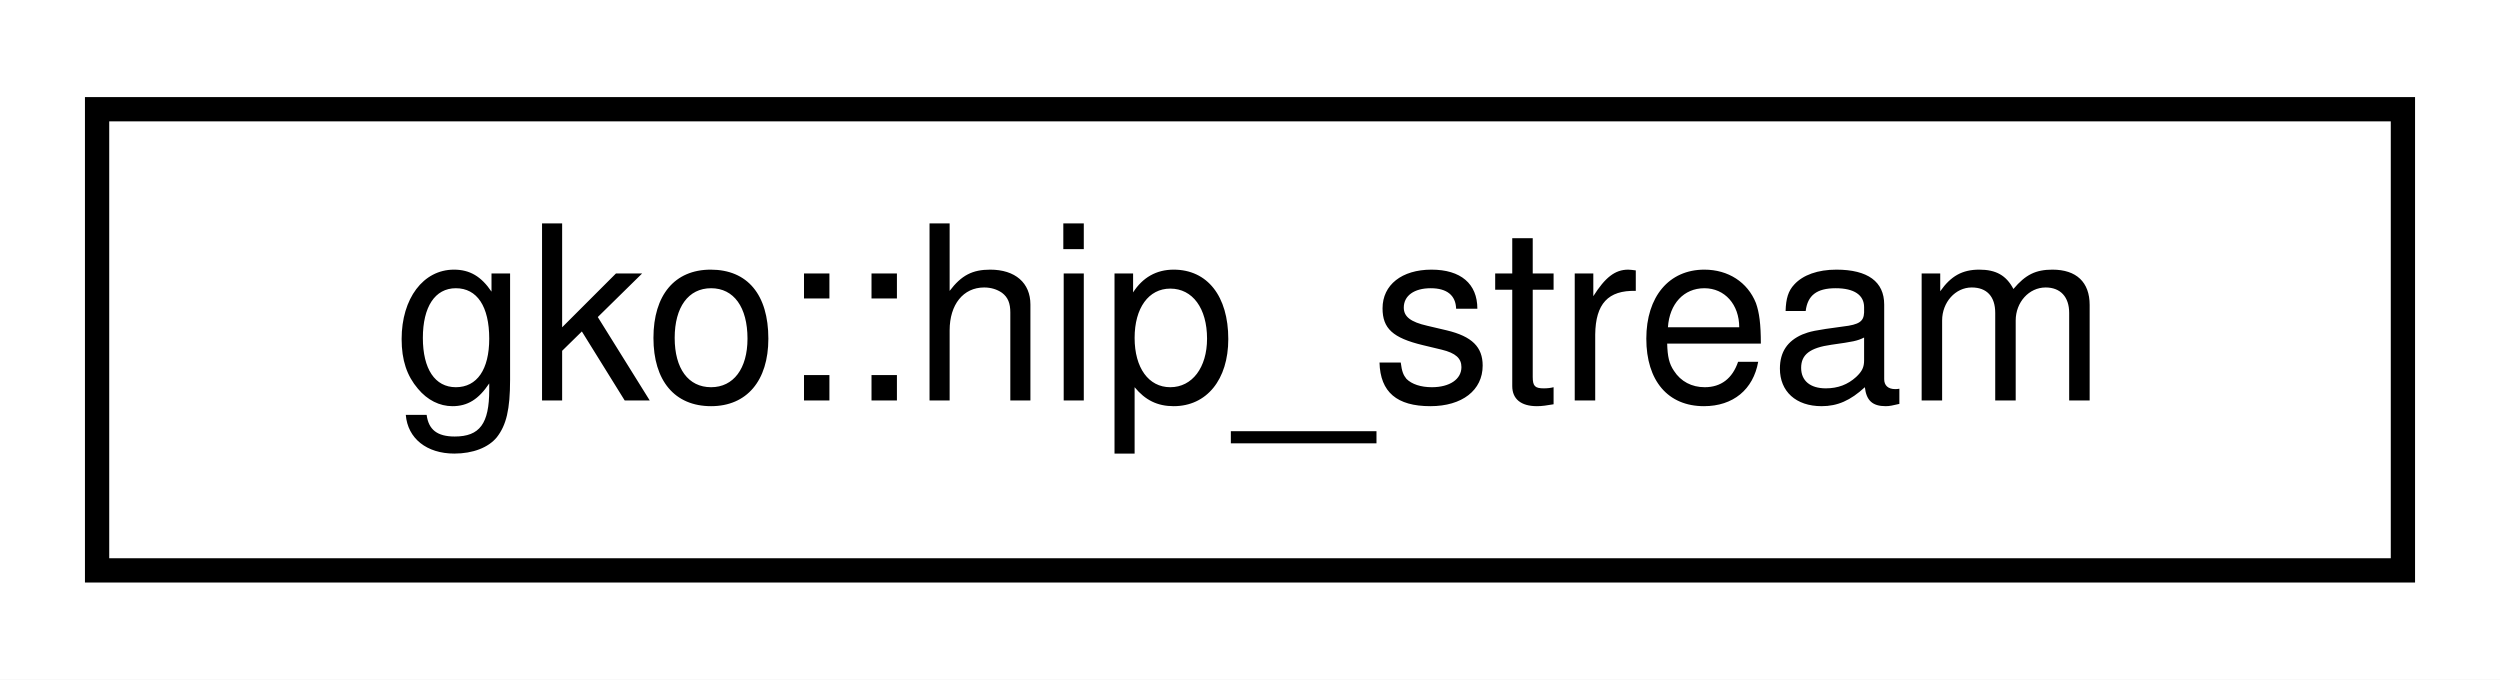
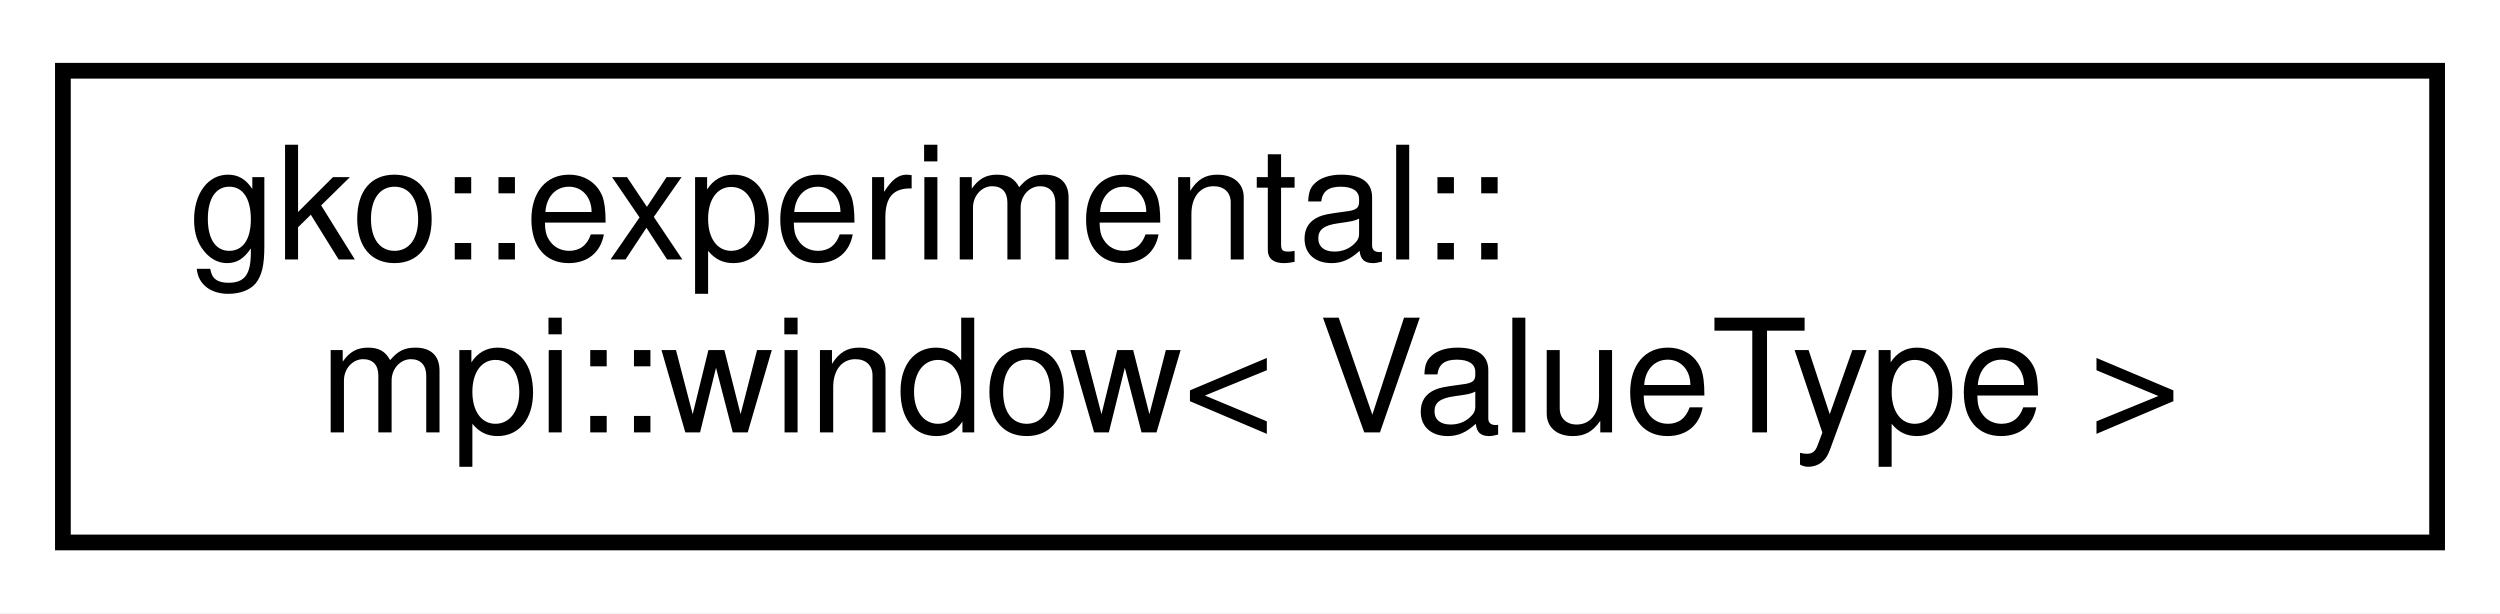
- <svg xmlns="http://www.w3.org/2000/svg" xmlns:xlink="http://www.w3.org/1999/xlink" width="103pt" height="28pt" viewBox="0.00 0.00 103.00 28.00">
-   <g id="graph0" class="graph" transform="scale(1 1) rotate(0) translate(4 24)">
-     <polygon fill="#ffffff" stroke="transparent" points="-4,4 -4,-24 99,-24 99,4 -4,4" />
+ <svg xmlns="http://www.w3.org/2000/svg" xmlns:xlink="http://www.w3.org/1999/xlink" width="159pt" height="39pt" viewBox="0.00 0.00 159.00 39.00">
+   <g id="graph0" class="graph" transform="scale(1 1) rotate(0) translate(4 35)">
+     <polygon fill="#ffffff" stroke="transparent" points="-4,4 -4,-35 155,-35 155,4 -4,4" />
    <g id="node1" class="node">
      <g id="a_node1">
-         <a xlink:href="classgko_1_1hip__stream.html" target="_top" xlink:title="An RAII wrapper for a custom HIP stream.">
-           <polygon fill="#ffffff" stroke="#000000" points="0,-.5 0,-19.5 95,-19.5 95,-.5 0,-.5" />
-           <text text-anchor="middle" x="47.5" y="-7.5" font-family="Helvetica,sans-Serif" font-size="10.00" fill="#000000">gko::hip_stream</text>
+         <a xlink:href="classgko_1_1experimental_1_1mpi_1_1window.html" target="_top" xlink:title="This class wraps the MPI_Window class with RAII functionality.">
+           <polygon fill="#ffffff" stroke="#000000" points="0,-.5 0,-30.5 151,-30.5 151,-.5 0,-.5" />
+           <text text-anchor="start" x="8" y="-18.5" font-family="Helvetica,sans-Serif" font-size="10.00" fill="#000000">gko::experimental::</text>
+           <text text-anchor="middle" x="75.5" y="-7.5" font-family="Helvetica,sans-Serif" font-size="10.00" fill="#000000">mpi::window&lt; ValueType &gt;</text>
        </a>
      </g>
    </g>
  </g>
</svg>
